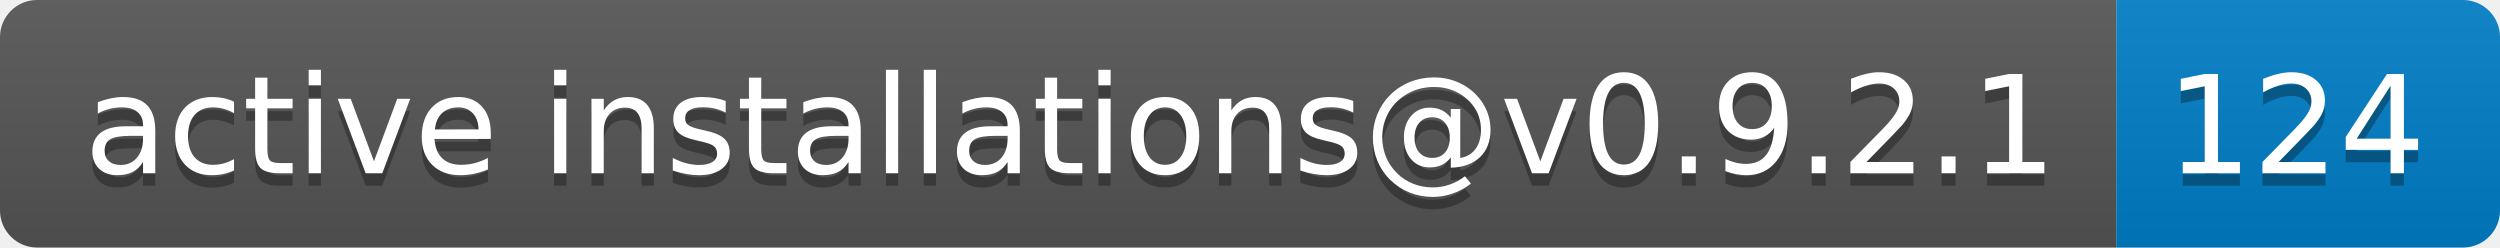
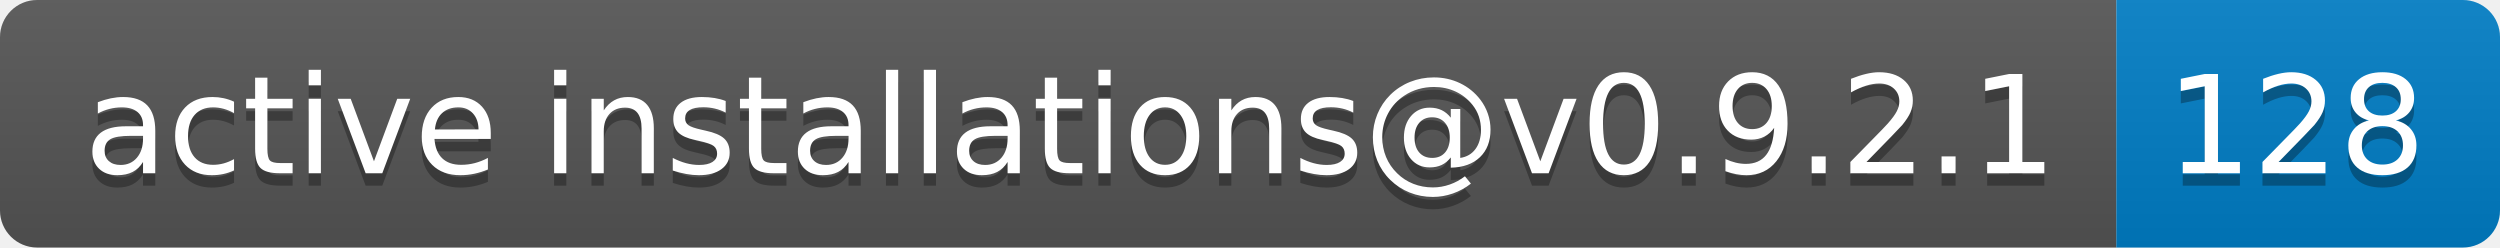
- <svg xmlns="http://www.w3.org/2000/svg" width="202" height="20" role="img" aria-label="active installations@v0.9.2.1: 124">
+ <svg xmlns="http://www.w3.org/2000/svg" width="202" height="20" role="img" aria-label="active installations@v0.9.2.1: 128">
  <linearGradient id="s" x2="0" y2="100%">
    <stop offset="0" stop-color="#bbb" stop-opacity=".1" />
    <stop offset="1" stop-opacity=".1" />
  </linearGradient>
  <clipPath id="r">
    <rect width="202" height="20" rx="3" fill="#fff" />
  </clipPath>
  <g clip-path="url(#r)">
    <rect width="171" height="20" fill="#555" />
    <rect x="171" width="31" height="20" fill="#007ec6" />
    <rect width="202" height="20" fill="url(#s)" />
  </g>
  <g fill="#fff" text-anchor="middle" font-family="Verdana,Geneva,DejaVu Sans,sans-serif" text-rendering="geometricPrecision" font-size="110">
    <text aria-hidden="true" x="865" y="150" fill="#010101" fill-opacity=".3" transform="scale(.1)" textLength="1610">active installations@v0.9.2.1</text>
    <text x="865" y="140" transform="scale(.1)" fill="#fff" textLength="1610">active installations@v0.9.2.1</text>
-     <text aria-hidden="true" x="1855" y="150" fill="#010101" fill-opacity=".3" transform="scale(.1)" textLength="210">124</text>
-     <text x="1855" y="140" transform="scale(.1)" fill="#fff" textLength="210">124</text>
+     <text aria-hidden="true" x="1855" y="150" fill="#010101" fill-opacity=".3" transform="scale(.1)" textLength="210">128</text>
+     <text x="1855" y="140" transform="scale(.1)" fill="#fff" textLength="210">128</text>
  </g>
</svg>
